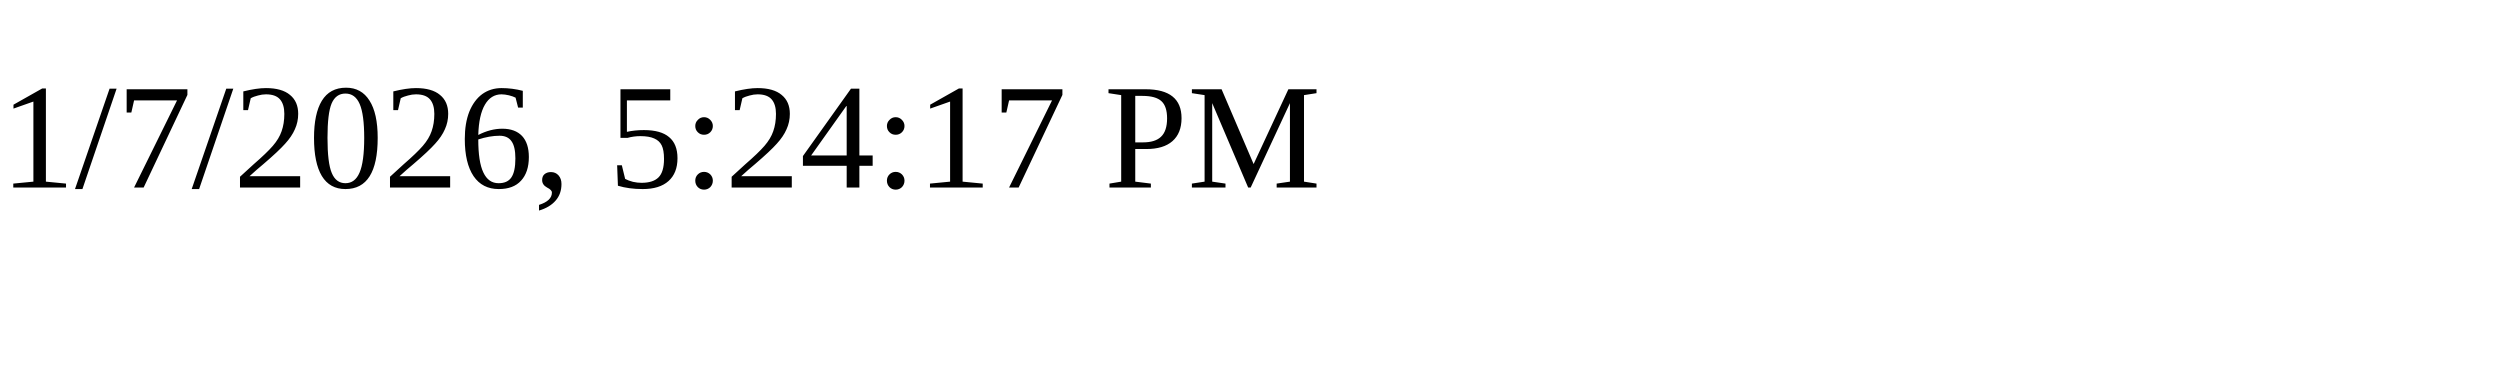
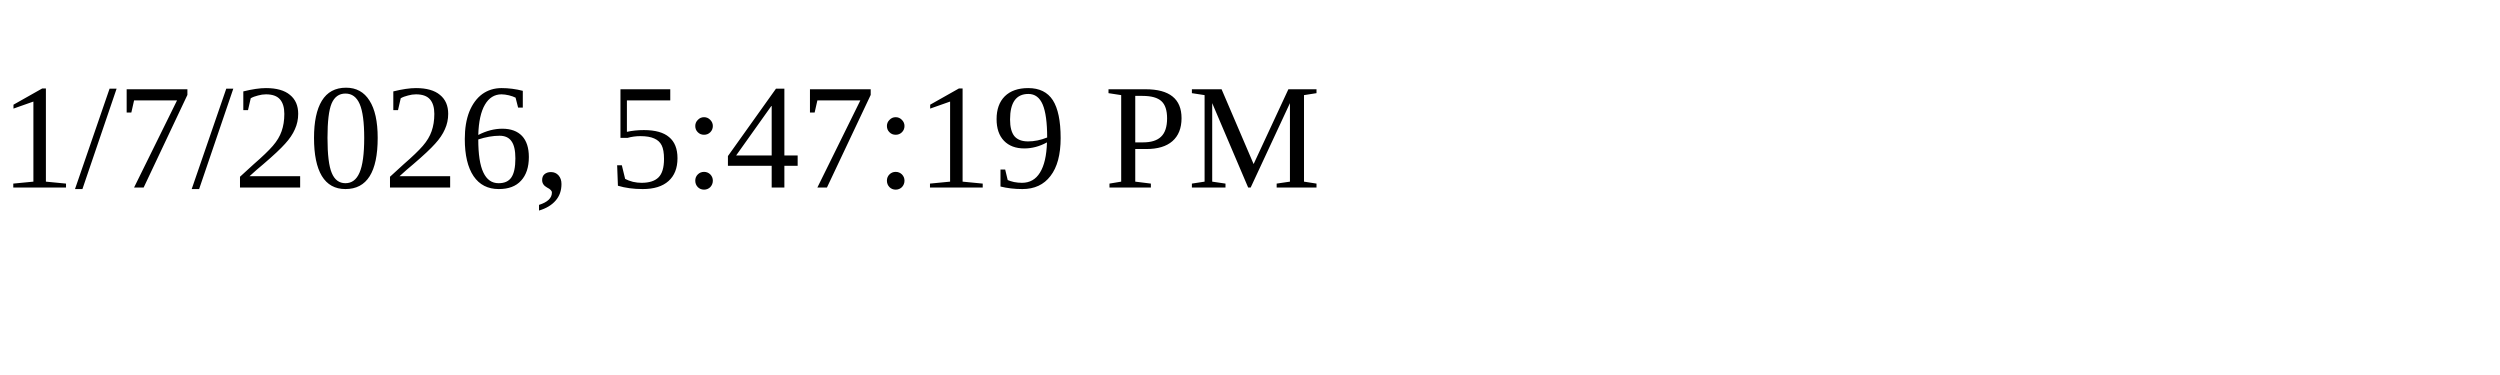
<svg xmlns="http://www.w3.org/2000/svg" height="30" width="200">
-   <text x="0" y="15">1/7/2026, 5:24:17 PM</text>
+   <text x="0" y="15">1/7/2026, 5:47:19 PM</text>
</svg>
